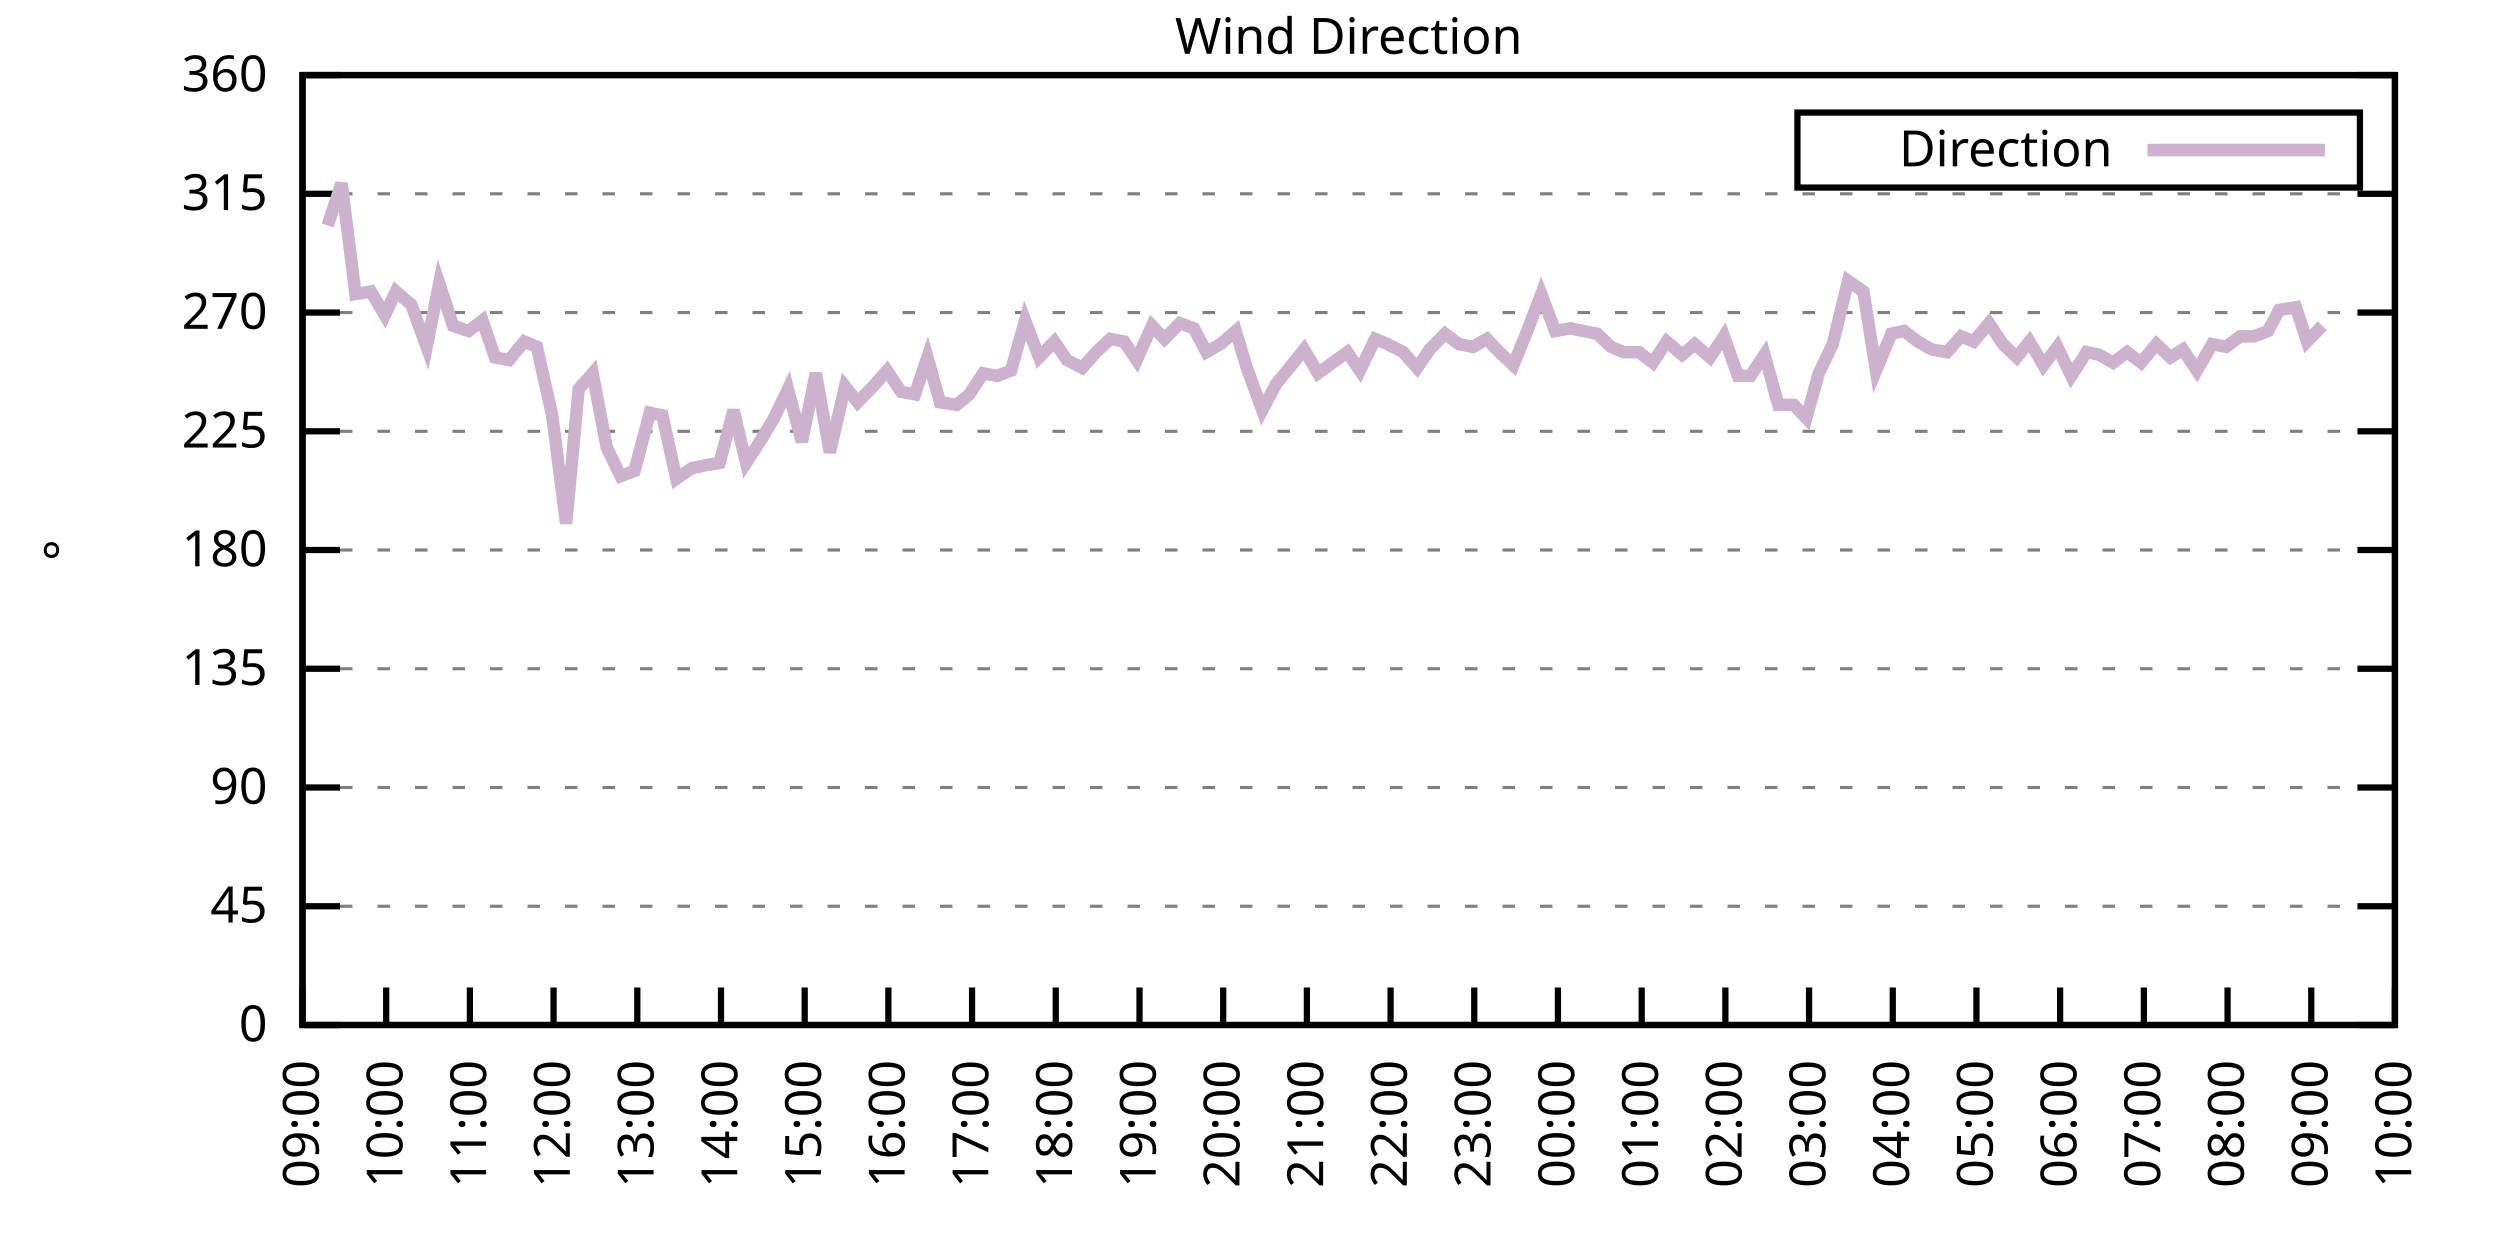
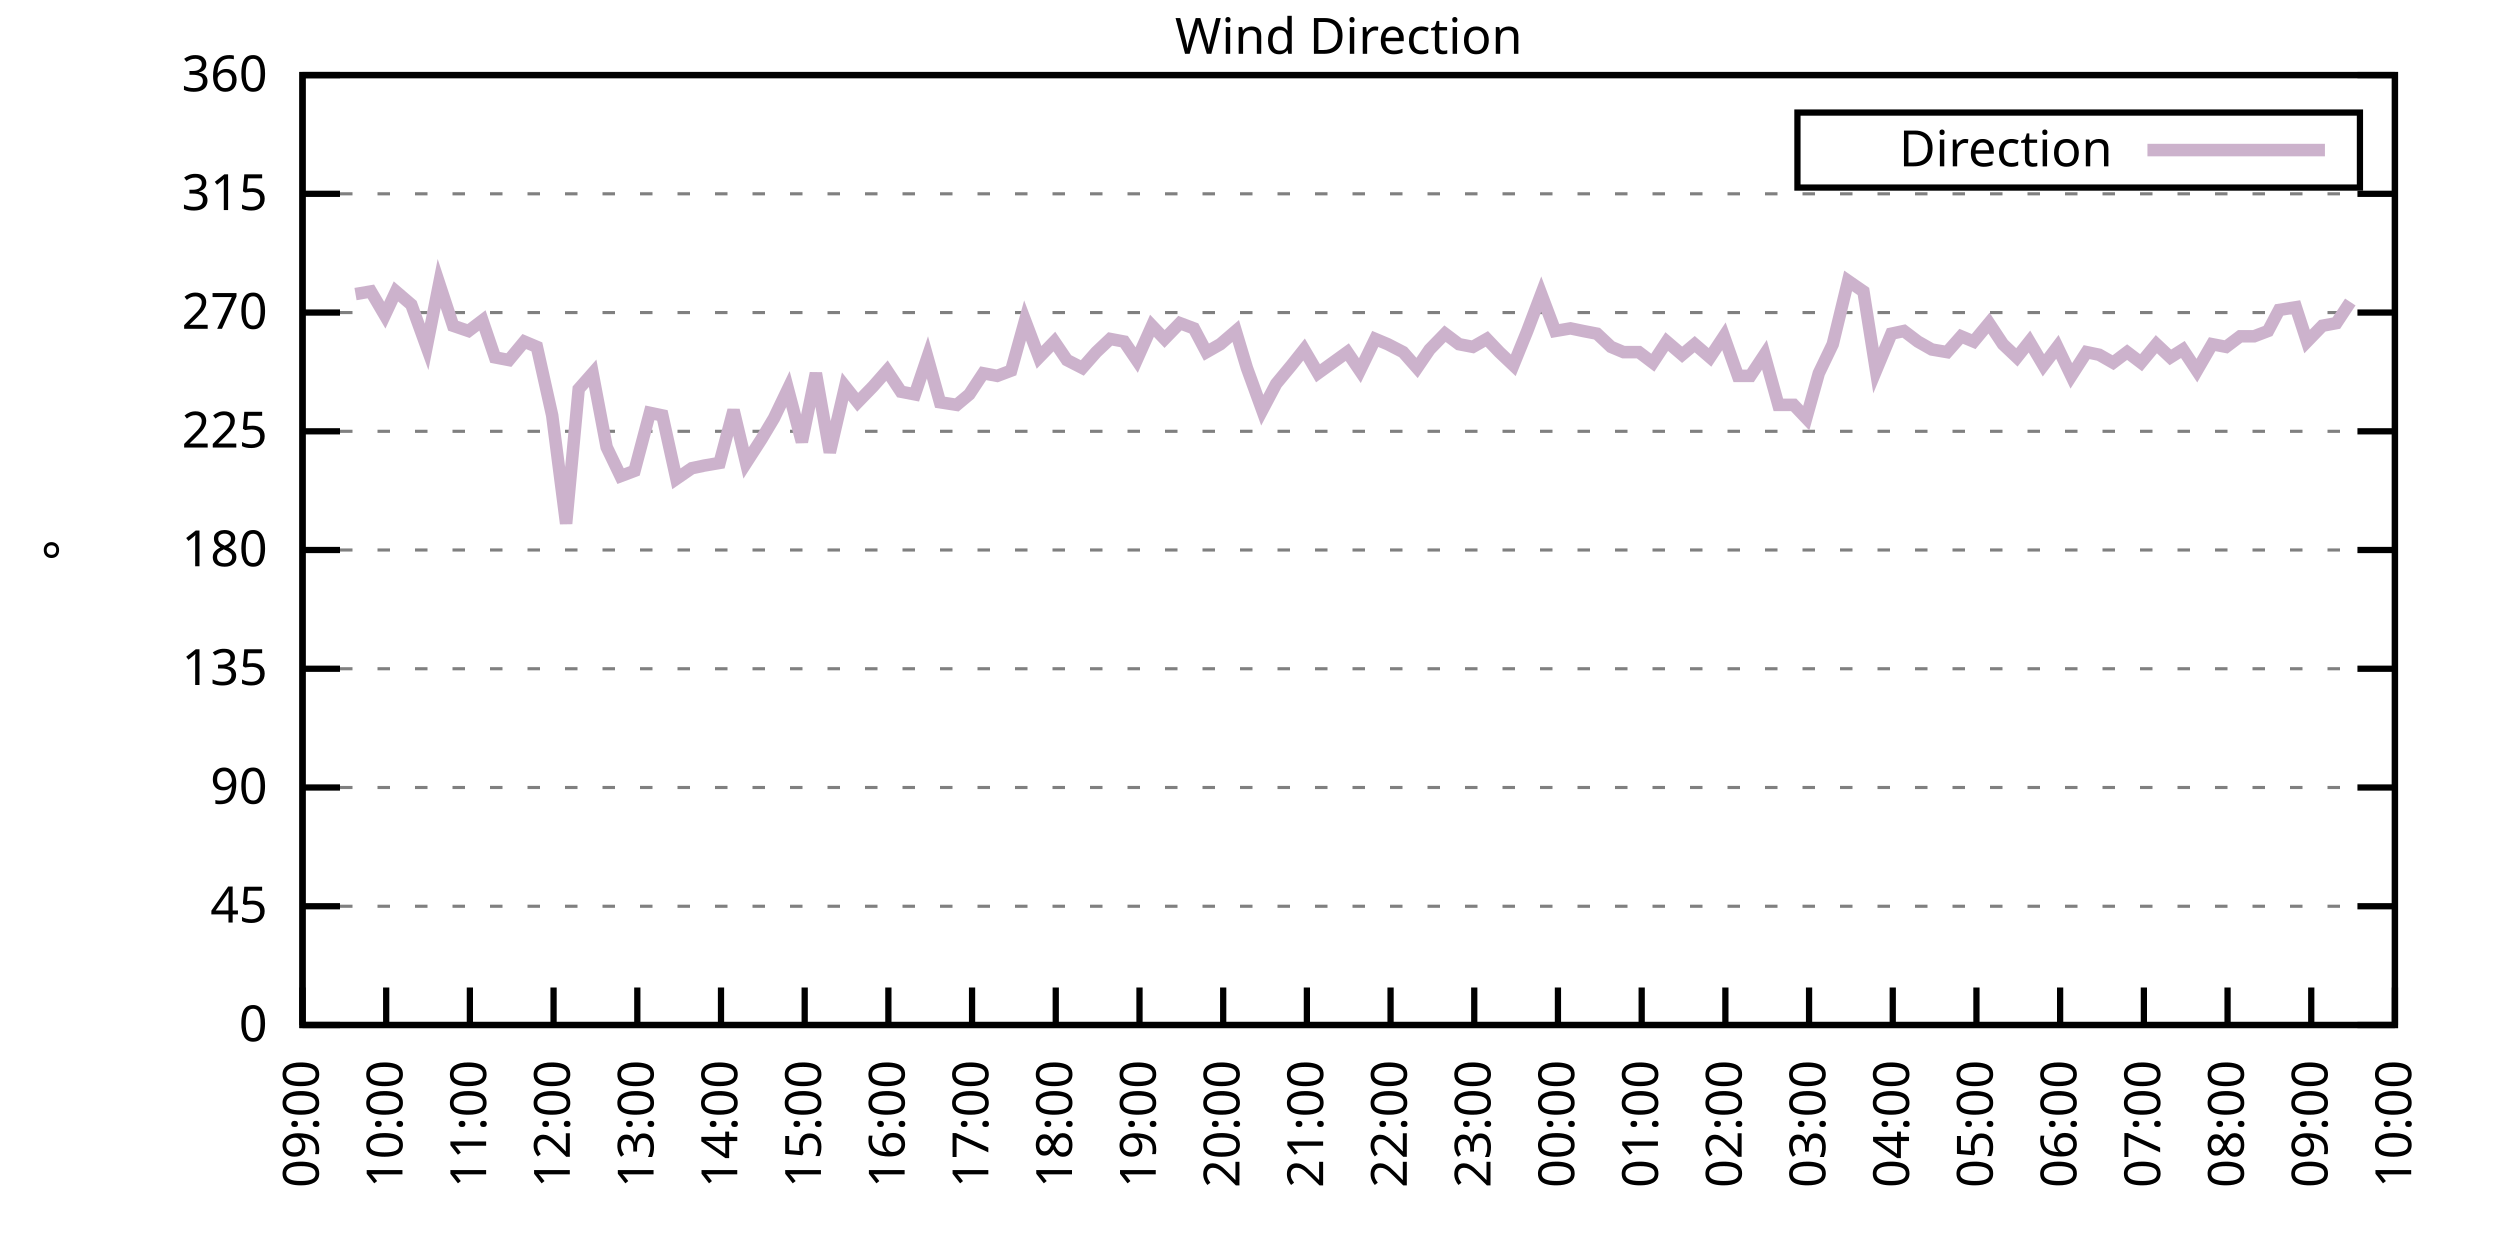
<svg xmlns="http://www.w3.org/2000/svg" xmlns:xlink="http://www.w3.org/1999/xlink" width="400" height="200" viewBox="0 0 400 200">
  <g id="gnuplot_canvas">
    <rect x="0" y="0" width="400" height="200" fill="none" />
    <defs>
      <circle id="gpDot" r="0.5" stroke-width="0.5" stroke="currentColor" />
      <path id="gpPt0" stroke-width="0.333" stroke="currentColor" d="M-1,0 h2 M0,-1 v2" />
      <path id="gpPt1" stroke-width="0.333" stroke="currentColor" d="M-1,-1 L1,1 M1,-1 L-1,1" />
      <path id="gpPt2" stroke-width="0.333" stroke="currentColor" d="M-1,0 L1,0 M0,-1 L0,1 M-1,-1 L1,1 M-1,1 L1,-1" />
      <rect id="gpPt3" stroke-width="0.333" stroke="currentColor" x="-1" y="-1" width="2" height="2" />
      <rect id="gpPt4" stroke-width="0.333" stroke="currentColor" fill="currentColor" x="-1" y="-1" width="2" height="2" />
      <circle id="gpPt5" stroke-width="0.333" stroke="currentColor" cx="0" cy="0" r="1" />
      <use xlink:href="#gpPt5" id="gpPt6" fill="currentColor" stroke="none" />
      <path id="gpPt7" stroke-width="0.333" stroke="currentColor" d="M0,-1.33 L-1.33,0.67 L1.33,0.67 z" />
      <use xlink:href="#gpPt7" id="gpPt8" fill="currentColor" stroke="none" />
      <use xlink:href="#gpPt7" id="gpPt9" stroke="currentColor" transform="rotate(180)" />
      <use xlink:href="#gpPt9" id="gpPt10" fill="currentColor" stroke="none" />
      <use xlink:href="#gpPt3" id="gpPt11" stroke="currentColor" transform="rotate(45)" />
      <use xlink:href="#gpPt11" id="gpPt12" fill="currentColor" stroke="none" />
      <path id="gpPt13" stroke-width="0.333" stroke="currentColor" d="M0,1.330 L1.265,0.411 L0.782,-1.067 L-0.782,-1.076 L-1.265,0.411 z" />
      <use xlink:href="#gpPt13" id="gpPt14" fill="currentColor" stroke="none" />
      <filter id="textbox" filterUnits="objectBoundingBox" x="0" y="0" height="1" width="1">
        <feFlood flood-color="white" flood-opacity="1" result="bgnd" />
        <feComposite in="SourceGraphic" in2="bgnd" operator="atop" />
      </filter>
      <filter id="greybox" filterUnits="objectBoundingBox" x="0" y="0" height="1" width="1">
        <feFlood flood-color="lightgrey" flood-opacity="1" result="grey" />
        <feComposite in="SourceGraphic" in2="grey" operator="atop" />
      </filter>
    </defs>
    <g fill="none" color="white" stroke="currentColor" stroke-width="1.00" stroke-linecap="butt" stroke-linejoin="miter">
</g>
    <g fill="none" color="black" stroke="currentColor" stroke-width="1.00" stroke-linecap="butt" stroke-linejoin="miter">
      <g stroke="none" shape-rendering="crispEdges">
        <polygon fill="rgb(255, 255, 255)" points="48.40,164.00 383.18,164.00 383.18,12.02 48.40,12.02 " />
      </g>
    </g>
    <g fill="none" color="black" stroke="currentColor" stroke-width="1.00" stroke-linecap="butt" stroke-linejoin="miter">
</g>
    <g fill="none" color="black" stroke="black" stroke-width="0.50" stroke-linecap="butt" stroke-linejoin="miter">
</g>
    <g fill="none" color="gray" stroke="currentColor" stroke-width="0.50" stroke-linecap="butt" stroke-linejoin="miter">
      <path stroke="gray" stroke-dasharray="2,4" class="gridline" d="M48.40,164.00 L383.19,164.00  " />
    </g>
    <g fill="none" color="gray" stroke="gray" stroke-width="1.00" stroke-linecap="butt" stroke-linejoin="miter">
</g>
    <g fill="none" color="black" stroke="currentColor" stroke-width="1.00" stroke-linecap="butt" stroke-linejoin="miter">
      <path stroke="black" d="M48.40,164.00 L54.40,164.00 M383.19,164.00 L377.19,164.00  " />
      <g transform="translate(42.80,166.60)" stroke="none" fill="black" font-family="Sans" font-size="8.00" text-anchor="end">
        <text>
          <tspan font-family="Sans"> 0</tspan>
        </text>
      </g>
    </g>
    <g fill="none" color="black" stroke="currentColor" stroke-width="1.00" stroke-linecap="butt" stroke-linejoin="miter">
</g>
    <g fill="none" color="black" stroke="black" stroke-width="0.50" stroke-linecap="butt" stroke-linejoin="miter">
</g>
    <g fill="none" color="gray" stroke="currentColor" stroke-width="0.50" stroke-linecap="butt" stroke-linejoin="miter">
      <path stroke="gray" stroke-dasharray="2,4" class="gridline" d="M48.40,145.00 L383.19,145.00  " />
    </g>
    <g fill="none" color="gray" stroke="gray" stroke-width="1.00" stroke-linecap="butt" stroke-linejoin="miter">
</g>
    <g fill="none" color="black" stroke="currentColor" stroke-width="1.00" stroke-linecap="butt" stroke-linejoin="miter">
      <path stroke="black" d="M48.40,145.00 L54.40,145.00 M383.19,145.00 L377.19,145.00  " />
      <g transform="translate(42.80,147.60)" stroke="none" fill="black" font-family="Sans" font-size="8.00" text-anchor="end">
        <text>
          <tspan font-family="Sans"> 45</tspan>
        </text>
      </g>
    </g>
    <g fill="none" color="black" stroke="currentColor" stroke-width="1.00" stroke-linecap="butt" stroke-linejoin="miter">
</g>
    <g fill="none" color="black" stroke="black" stroke-width="0.50" stroke-linecap="butt" stroke-linejoin="miter">
</g>
    <g fill="none" color="gray" stroke="currentColor" stroke-width="0.50" stroke-linecap="butt" stroke-linejoin="miter">
      <path stroke="gray" stroke-dasharray="2,4" class="gridline" d="M48.40,126.00 L383.19,126.00  " />
    </g>
    <g fill="none" color="gray" stroke="gray" stroke-width="1.00" stroke-linecap="butt" stroke-linejoin="miter">
</g>
    <g fill="none" color="black" stroke="currentColor" stroke-width="1.00" stroke-linecap="butt" stroke-linejoin="miter">
      <path stroke="black" d="M48.40,126.00 L54.40,126.00 M383.19,126.00 L377.19,126.00  " />
      <g transform="translate(42.80,128.60)" stroke="none" fill="black" font-family="Sans" font-size="8.00" text-anchor="end">
        <text>
          <tspan font-family="Sans"> 90</tspan>
        </text>
      </g>
    </g>
    <g fill="none" color="black" stroke="currentColor" stroke-width="1.00" stroke-linecap="butt" stroke-linejoin="miter">
</g>
    <g fill="none" color="black" stroke="black" stroke-width="0.50" stroke-linecap="butt" stroke-linejoin="miter">
</g>
    <g fill="none" color="gray" stroke="currentColor" stroke-width="0.50" stroke-linecap="butt" stroke-linejoin="miter">
      <path stroke="gray" stroke-dasharray="2,4" class="gridline" d="M48.40,107.00 L383.19,107.00  " />
    </g>
    <g fill="none" color="gray" stroke="gray" stroke-width="1.00" stroke-linecap="butt" stroke-linejoin="miter">
</g>
    <g fill="none" color="black" stroke="currentColor" stroke-width="1.00" stroke-linecap="butt" stroke-linejoin="miter">
      <path stroke="black" d="M48.40,107.00 L54.40,107.00 M383.19,107.00 L377.19,107.00  " />
      <g transform="translate(42.80,109.60)" stroke="none" fill="black" font-family="Sans" font-size="8.00" text-anchor="end">
        <text>
          <tspan font-family="Sans"> 135</tspan>
        </text>
      </g>
    </g>
    <g fill="none" color="black" stroke="currentColor" stroke-width="1.00" stroke-linecap="butt" stroke-linejoin="miter">
</g>
    <g fill="none" color="black" stroke="black" stroke-width="0.50" stroke-linecap="butt" stroke-linejoin="miter">
</g>
    <g fill="none" color="gray" stroke="currentColor" stroke-width="0.50" stroke-linecap="butt" stroke-linejoin="miter">
      <path stroke="gray" stroke-dasharray="2,4" class="gridline" d="M48.40,88.00 L383.19,88.00  " />
    </g>
    <g fill="none" color="gray" stroke="gray" stroke-width="1.00" stroke-linecap="butt" stroke-linejoin="miter">
</g>
    <g fill="none" color="black" stroke="currentColor" stroke-width="1.00" stroke-linecap="butt" stroke-linejoin="miter">
      <path stroke="black" d="M48.40,88.00 L54.40,88.00 M383.19,88.00 L377.19,88.00  " />
      <g transform="translate(42.80,90.60)" stroke="none" fill="black" font-family="Sans" font-size="8.00" text-anchor="end">
        <text>
          <tspan font-family="Sans"> 180</tspan>
        </text>
      </g>
    </g>
    <g fill="none" color="black" stroke="currentColor" stroke-width="1.00" stroke-linecap="butt" stroke-linejoin="miter">
</g>
    <g fill="none" color="black" stroke="black" stroke-width="0.50" stroke-linecap="butt" stroke-linejoin="miter">
</g>
    <g fill="none" color="gray" stroke="currentColor" stroke-width="0.50" stroke-linecap="butt" stroke-linejoin="miter">
      <path stroke="gray" stroke-dasharray="2,4" class="gridline" d="M48.40,69.01 L383.19,69.01  " />
    </g>
    <g fill="none" color="gray" stroke="gray" stroke-width="1.00" stroke-linecap="butt" stroke-linejoin="miter">
</g>
    <g fill="none" color="black" stroke="currentColor" stroke-width="1.00" stroke-linecap="butt" stroke-linejoin="miter">
      <path stroke="black" d="M48.40,69.01 L54.40,69.01 M383.19,69.01 L377.19,69.01  " />
      <g transform="translate(42.80,71.61)" stroke="none" fill="black" font-family="Sans" font-size="8.00" text-anchor="end">
        <text>
          <tspan font-family="Sans"> 225</tspan>
        </text>
      </g>
    </g>
    <g fill="none" color="black" stroke="currentColor" stroke-width="1.00" stroke-linecap="butt" stroke-linejoin="miter">
</g>
    <g fill="none" color="black" stroke="black" stroke-width="0.50" stroke-linecap="butt" stroke-linejoin="miter">
</g>
    <g fill="none" color="gray" stroke="currentColor" stroke-width="0.50" stroke-linecap="butt" stroke-linejoin="miter">
      <path stroke="gray" stroke-dasharray="2,4" class="gridline" d="M48.40,50.01 L383.19,50.01  " />
    </g>
    <g fill="none" color="gray" stroke="gray" stroke-width="1.00" stroke-linecap="butt" stroke-linejoin="miter">
</g>
    <g fill="none" color="black" stroke="currentColor" stroke-width="1.00" stroke-linecap="butt" stroke-linejoin="miter">
      <path stroke="black" d="M48.40,50.01 L54.40,50.01 M383.19,50.01 L377.19,50.01  " />
      <g transform="translate(42.80,52.61)" stroke="none" fill="black" font-family="Sans" font-size="8.00" text-anchor="end">
        <text>
          <tspan font-family="Sans"> 270</tspan>
        </text>
      </g>
    </g>
    <g fill="none" color="black" stroke="currentColor" stroke-width="1.00" stroke-linecap="butt" stroke-linejoin="miter">
</g>
    <g fill="none" color="black" stroke="black" stroke-width="0.50" stroke-linecap="butt" stroke-linejoin="miter">
</g>
    <g fill="none" color="gray" stroke="currentColor" stroke-width="0.50" stroke-linecap="butt" stroke-linejoin="miter">
      <path stroke="gray" stroke-dasharray="2,4" class="gridline" d="M48.40,31.01 L383.19,31.01  " />
    </g>
    <g fill="none" color="gray" stroke="gray" stroke-width="1.00" stroke-linecap="butt" stroke-linejoin="miter">
</g>
    <g fill="none" color="black" stroke="currentColor" stroke-width="1.00" stroke-linecap="butt" stroke-linejoin="miter">
      <path stroke="black" d="M48.40,31.01 L54.40,31.01 M383.19,31.01 L377.19,31.01  " />
      <g transform="translate(42.80,33.61)" stroke="none" fill="black" font-family="Sans" font-size="8.00" text-anchor="end">
        <text>
          <tspan font-family="Sans"> 315</tspan>
        </text>
      </g>
    </g>
    <g fill="none" color="black" stroke="currentColor" stroke-width="1.00" stroke-linecap="butt" stroke-linejoin="miter">
</g>
    <g fill="none" color="black" stroke="black" stroke-width="0.50" stroke-linecap="butt" stroke-linejoin="miter">
</g>
    <g fill="none" color="gray" stroke="currentColor" stroke-width="0.50" stroke-linecap="butt" stroke-linejoin="miter">
      <path stroke="gray" stroke-dasharray="2,4" class="gridline" d="M48.40,12.01 L383.19,12.01  " />
    </g>
    <g fill="none" color="gray" stroke="gray" stroke-width="1.00" stroke-linecap="butt" stroke-linejoin="miter">
</g>
    <g fill="none" color="black" stroke="currentColor" stroke-width="1.00" stroke-linecap="butt" stroke-linejoin="miter">
      <path stroke="black" d="M48.40,12.01 L54.40,12.01 M383.19,12.01 L377.19,12.01  " />
      <g transform="translate(42.80,14.61)" stroke="none" fill="black" font-family="Sans" font-size="8.00" text-anchor="end">
        <text>
          <tspan font-family="Sans"> 360</tspan>
        </text>
      </g>
    </g>
    <g fill="none" color="black" stroke="currentColor" stroke-width="1.00" stroke-linecap="butt" stroke-linejoin="miter">
      <path stroke="black" d="M48.40,164.00 L48.40,158.00  " />
      <g transform="translate(51.00,169.60) rotate(270.00)" stroke="none" fill="black" font-family="Sans" font-size="8.00" text-anchor="end">
        <text>
          <tspan font-family="Sans">09:00</tspan>
        </text>
      </g>
    </g>
    <g fill="none" color="black" stroke="currentColor" stroke-width="1.00" stroke-linecap="butt" stroke-linejoin="miter">
      <path stroke="black" d="M61.79,164.00 L61.79,158.00  " />
      <g transform="translate(64.39,169.60) rotate(270.00)" stroke="none" fill="black" font-family="Sans" font-size="8.00" text-anchor="end">
        <text>
          <tspan font-family="Sans">10:00</tspan>
        </text>
      </g>
    </g>
    <g fill="none" color="black" stroke="currentColor" stroke-width="1.00" stroke-linecap="butt" stroke-linejoin="miter">
      <path stroke="black" d="M75.18,164.00 L75.18,158.00  " />
      <g transform="translate(77.78,169.60) rotate(270.00)" stroke="none" fill="black" font-family="Sans" font-size="8.00" text-anchor="end">
        <text>
          <tspan font-family="Sans">11:00</tspan>
        </text>
      </g>
    </g>
    <g fill="none" color="black" stroke="currentColor" stroke-width="1.00" stroke-linecap="butt" stroke-linejoin="miter">
      <path stroke="black" d="M88.57,164.00 L88.57,158.00  " />
      <g transform="translate(91.17,169.60) rotate(270.00)" stroke="none" fill="black" font-family="Sans" font-size="8.00" text-anchor="end">
        <text>
          <tspan font-family="Sans">12:00</tspan>
        </text>
      </g>
    </g>
    <g fill="none" color="black" stroke="currentColor" stroke-width="1.00" stroke-linecap="butt" stroke-linejoin="miter">
      <path stroke="black" d="M101.97,164.00 L101.97,158.00  " />
      <g transform="translate(104.57,169.60) rotate(270.00)" stroke="none" fill="black" font-family="Sans" font-size="8.00" text-anchor="end">
        <text>
          <tspan font-family="Sans">13:00</tspan>
        </text>
      </g>
    </g>
    <g fill="none" color="black" stroke="currentColor" stroke-width="1.00" stroke-linecap="butt" stroke-linejoin="miter">
      <path stroke="black" d="M115.36,164.00 L115.36,158.00  " />
      <g transform="translate(117.96,169.60) rotate(270.00)" stroke="none" fill="black" font-family="Sans" font-size="8.00" text-anchor="end">
        <text>
          <tspan font-family="Sans">14:00</tspan>
        </text>
      </g>
    </g>
    <g fill="none" color="black" stroke="currentColor" stroke-width="1.00" stroke-linecap="butt" stroke-linejoin="miter">
      <path stroke="black" d="M128.75,164.00 L128.75,158.00  " />
      <g transform="translate(131.35,169.60) rotate(270.00)" stroke="none" fill="black" font-family="Sans" font-size="8.00" text-anchor="end">
        <text>
          <tspan font-family="Sans">15:00</tspan>
        </text>
      </g>
    </g>
    <g fill="none" color="black" stroke="currentColor" stroke-width="1.00" stroke-linecap="butt" stroke-linejoin="miter">
      <path stroke="black" d="M142.14,164.00 L142.14,158.00  " />
      <g transform="translate(144.74,169.60) rotate(270.00)" stroke="none" fill="black" font-family="Sans" font-size="8.00" text-anchor="end">
        <text>
          <tspan font-family="Sans">16:00</tspan>
        </text>
      </g>
    </g>
    <g fill="none" color="black" stroke="currentColor" stroke-width="1.00" stroke-linecap="butt" stroke-linejoin="miter">
      <path stroke="black" d="M155.53,164.00 L155.53,158.00  " />
      <g transform="translate(158.13,169.60) rotate(270.00)" stroke="none" fill="black" font-family="Sans" font-size="8.00" text-anchor="end">
        <text>
          <tspan font-family="Sans">17:00</tspan>
        </text>
      </g>
    </g>
    <g fill="none" color="black" stroke="currentColor" stroke-width="1.00" stroke-linecap="butt" stroke-linejoin="miter">
      <path stroke="black" d="M168.92,164.00 L168.92,158.00  " />
      <g transform="translate(171.52,169.60) rotate(270.00)" stroke="none" fill="black" font-family="Sans" font-size="8.00" text-anchor="end">
        <text>
          <tspan font-family="Sans">18:00</tspan>
        </text>
      </g>
    </g>
    <g fill="none" color="black" stroke="currentColor" stroke-width="1.00" stroke-linecap="butt" stroke-linejoin="miter">
      <path stroke="black" d="M182.32,164.00 L182.32,158.00  " />
      <g transform="translate(184.92,169.60) rotate(270.00)" stroke="none" fill="black" font-family="Sans" font-size="8.00" text-anchor="end">
        <text>
          <tspan font-family="Sans">19:00</tspan>
        </text>
      </g>
    </g>
    <g fill="none" color="black" stroke="currentColor" stroke-width="1.00" stroke-linecap="butt" stroke-linejoin="miter">
      <path stroke="black" d="M195.71,164.00 L195.71,158.00  " />
      <g transform="translate(198.31,169.60) rotate(270.00)" stroke="none" fill="black" font-family="Sans" font-size="8.00" text-anchor="end">
        <text>
          <tspan font-family="Sans">20:00</tspan>
        </text>
      </g>
    </g>
    <g fill="none" color="black" stroke="currentColor" stroke-width="1.00" stroke-linecap="butt" stroke-linejoin="miter">
      <path stroke="black" d="M209.10,164.00 L209.10,158.00  " />
      <g transform="translate(211.70,169.60) rotate(270.00)" stroke="none" fill="black" font-family="Sans" font-size="8.00" text-anchor="end">
        <text>
          <tspan font-family="Sans">21:00</tspan>
        </text>
      </g>
    </g>
    <g fill="none" color="black" stroke="currentColor" stroke-width="1.00" stroke-linecap="butt" stroke-linejoin="miter">
      <path stroke="black" d="M222.49,164.00 L222.49,158.00  " />
      <g transform="translate(225.09,169.60) rotate(270.00)" stroke="none" fill="black" font-family="Sans" font-size="8.00" text-anchor="end">
        <text>
          <tspan font-family="Sans">22:00</tspan>
        </text>
      </g>
    </g>
    <g fill="none" color="black" stroke="currentColor" stroke-width="1.00" stroke-linecap="butt" stroke-linejoin="miter">
      <path stroke="black" d="M235.88,164.00 L235.88,158.00  " />
      <g transform="translate(238.48,169.60) rotate(270.00)" stroke="none" fill="black" font-family="Sans" font-size="8.00" text-anchor="end">
        <text>
          <tspan font-family="Sans">23:00</tspan>
        </text>
      </g>
    </g>
    <g fill="none" color="black" stroke="currentColor" stroke-width="1.00" stroke-linecap="butt" stroke-linejoin="miter">
      <path stroke="black" d="M249.27,164.00 L249.27,158.00  " />
      <g transform="translate(251.87,169.60) rotate(270.00)" stroke="none" fill="black" font-family="Sans" font-size="8.00" text-anchor="end">
        <text>
          <tspan font-family="Sans">00:00</tspan>
        </text>
      </g>
    </g>
    <g fill="none" color="black" stroke="currentColor" stroke-width="1.00" stroke-linecap="butt" stroke-linejoin="miter">
      <path stroke="black" d="M262.67,164.00 L262.67,158.00  " />
      <g transform="translate(265.27,169.60) rotate(270.00)" stroke="none" fill="black" font-family="Sans" font-size="8.00" text-anchor="end">
        <text>
          <tspan font-family="Sans">01:00</tspan>
        </text>
      </g>
    </g>
    <g fill="none" color="black" stroke="currentColor" stroke-width="1.00" stroke-linecap="butt" stroke-linejoin="miter">
      <path stroke="black" d="M276.06,164.00 L276.06,158.00  " />
      <g transform="translate(278.66,169.60) rotate(270.00)" stroke="none" fill="black" font-family="Sans" font-size="8.00" text-anchor="end">
        <text>
          <tspan font-family="Sans">02:00</tspan>
        </text>
      </g>
    </g>
    <g fill="none" color="black" stroke="currentColor" stroke-width="1.00" stroke-linecap="butt" stroke-linejoin="miter">
      <path stroke="black" d="M289.45,164.00 L289.45,158.00  " />
      <g transform="translate(292.05,169.60) rotate(270.00)" stroke="none" fill="black" font-family="Sans" font-size="8.00" text-anchor="end">
        <text>
          <tspan font-family="Sans">03:00</tspan>
        </text>
      </g>
    </g>
    <g fill="none" color="black" stroke="currentColor" stroke-width="1.00" stroke-linecap="butt" stroke-linejoin="miter">
      <path stroke="black" d="M302.84,164.00 L302.84,158.00  " />
      <g transform="translate(305.44,169.60) rotate(270.00)" stroke="none" fill="black" font-family="Sans" font-size="8.00" text-anchor="end">
        <text>
          <tspan font-family="Sans">04:00</tspan>
        </text>
      </g>
    </g>
    <g fill="none" color="black" stroke="currentColor" stroke-width="1.00" stroke-linecap="butt" stroke-linejoin="miter">
      <path stroke="black" d="M316.23,164.00 L316.23,158.00  " />
      <g transform="translate(318.83,169.60) rotate(270.00)" stroke="none" fill="black" font-family="Sans" font-size="8.00" text-anchor="end">
        <text>
          <tspan font-family="Sans">05:00</tspan>
        </text>
      </g>
    </g>
    <g fill="none" color="black" stroke="currentColor" stroke-width="1.00" stroke-linecap="butt" stroke-linejoin="miter">
      <path stroke="black" d="M329.62,164.00 L329.62,158.00  " />
      <g transform="translate(332.22,169.60) rotate(270.00)" stroke="none" fill="black" font-family="Sans" font-size="8.00" text-anchor="end">
        <text>
          <tspan font-family="Sans">06:00</tspan>
        </text>
      </g>
    </g>
    <g fill="none" color="black" stroke="currentColor" stroke-width="1.00" stroke-linecap="butt" stroke-linejoin="miter">
      <path stroke="black" d="M343.02,164.00 L343.02,158.00  " />
      <g transform="translate(345.62,169.60) rotate(270.00)" stroke="none" fill="black" font-family="Sans" font-size="8.00" text-anchor="end">
        <text>
          <tspan font-family="Sans">07:00</tspan>
        </text>
      </g>
    </g>
    <g fill="none" color="black" stroke="currentColor" stroke-width="1.00" stroke-linecap="butt" stroke-linejoin="miter">
      <path stroke="black" d="M356.41,164.00 L356.41,158.00  " />
      <g transform="translate(359.01,169.60) rotate(270.00)" stroke="none" fill="black" font-family="Sans" font-size="8.00" text-anchor="end">
        <text>
          <tspan font-family="Sans">08:00</tspan>
        </text>
      </g>
    </g>
    <g fill="none" color="black" stroke="currentColor" stroke-width="1.00" stroke-linecap="butt" stroke-linejoin="miter">
      <path stroke="black" d="M369.80,164.00 L369.80,158.00  " />
      <g transform="translate(372.40,169.60) rotate(270.00)" stroke="none" fill="black" font-family="Sans" font-size="8.00" text-anchor="end">
        <text>
          <tspan font-family="Sans">09:00</tspan>
        </text>
      </g>
    </g>
    <g fill="none" color="black" stroke="currentColor" stroke-width="1.00" stroke-linecap="butt" stroke-linejoin="miter">
      <path stroke="black" d="M383.19,164.00 L383.19,158.00  " />
      <g transform="translate(385.79,169.60) rotate(270.00)" stroke="none" fill="black" font-family="Sans" font-size="8.00" text-anchor="end">
        <text>
          <tspan font-family="Sans">10:00</tspan>
        </text>
      </g>
    </g>
    <g fill="none" color="black" stroke="currentColor" stroke-width="1.00" stroke-linecap="butt" stroke-linejoin="miter">
</g>
    <g fill="none" color="black" stroke="currentColor" stroke-width="1.00" stroke-linecap="butt" stroke-linejoin="miter">
      <path stroke="black" d="M48.40,12.01 L48.40,164.00 L383.19,164.00 L383.19,12.01 L48.40,12.01 Z  " />
    </g>
    <g fill="none" color="black" stroke="currentColor" stroke-width="1.00" stroke-linecap="butt" stroke-linejoin="miter">
</g>
    <g fill="none" color="black" stroke="currentColor" stroke-width="1.00" stroke-linecap="butt" stroke-linejoin="miter">
      <path stroke="black" d="M287.59,30.01 L287.59,18.01 L377.59,18.01 L377.59,30.01 L287.59,30.01 Z  " />
    </g>
    <g id="Wind_direction_plot_1">
      <g fill="none" color="white" stroke="black" stroke-width="2.00" stroke-linecap="butt" stroke-linejoin="miter">
</g>
      <g fill="none" color="black" stroke="currentColor" stroke-width="2.00" stroke-linecap="butt" stroke-linejoin="miter">
        <g transform="translate(337.99,26.61)" stroke="none" fill="black" font-family="Sans" font-size="8.00" text-anchor="end">
          <text>
            <tspan font-family="Sans">Direction</tspan>
          </text>
        </g>
      </g>
      <g fill="none" color="black" stroke="currentColor" stroke-width="2.00" stroke-linecap="butt" stroke-linejoin="miter">
-         <path stroke="rgb(204, 178, 204)" d="M343.59,24.01 L371.99,24.01 M52.42,36.08 L54.65,29.32 L56.88,47.05 L59.34,46.63 L61.57,50.43 L63.35,46.63   L65.81,48.74 L68.26,55.50 L70.27,45.36 L72.50,52.12 L74.96,52.96 L77.19,51.27 L79.20,57.18 L81.43,57.61   L83.89,54.65 L85.90,55.50 L88.35,66.47 L90.58,83.78 L92.59,62.25 L94.82,59.72 L97.06,71.54 L99.29,76.18   L101.52,75.34 L103.98,66.05 L105.98,66.47 L108.22,76.61 L110.67,74.92 L112.68,74.49 L115.13,74.07 L117.37,65.63   L119.38,74.07 L121.83,70.27 L123.84,66.90 L126.07,62.25 L128.30,70.70 L130.54,59.72 L132.77,72.38 L135.22,61.83   L137.23,64.36 L139.69,61.83 L141.92,59.30 L144.15,62.67 L146.38,63.10 L148.39,57.18 L150.40,64.36 L153.08,64.78   L155.09,63.10 L157.32,59.72 L159.55,60.14 L161.78,59.30 L164.01,51.27 L166.25,57.18 L168.70,54.65 L170.71,57.61   L173.17,58.87 L175.40,56.34 L177.63,54.23 L179.86,54.65 L181.87,57.61 L184.32,52.12 L186.33,54.23 L188.79,51.70   L191.02,52.54 L193.03,56.34 L195.26,55.07 L197.72,52.96 L199.50,58.87 L201.96,65.63 L204.19,61.41 L206.64,58.45   L208.65,55.92 L210.88,59.72 L215.57,56.34 L217.58,59.30 L220.04,54.23 L222.04,55.07 L224.50,56.34 L226.73,58.87   L228.74,55.92 L231.20,53.39 L233.43,55.07 L235.66,55.50 L237.89,54.23 L239.90,56.34 L242.13,58.45 L244.36,52.96   L246.60,47.05 L248.83,52.96 L251.28,52.54 L253.29,52.96 L255.52,53.39 L257.76,55.50 L259.76,56.34 L262.22,56.34   L264.45,58.03 L266.68,54.65 L269.14,56.76 L271.15,55.07 L273.60,57.18 L275.83,53.81 L278.07,60.14 L280.07,60.14   L282.31,56.76 L284.54,64.78 L286.99,64.78 L289.00,66.90 L291.01,59.72 L293.24,55.07 L295.70,44.94 L298.15,46.63   L300.16,59.30 L302.62,53.39 L304.63,52.96 L306.86,54.65 L309.09,55.92 L311.54,56.34 L313.78,53.81 L315.79,54.65   L318.24,51.70 L320.47,55.07 L322.70,57.18 L324.71,54.65 L326.95,58.45 L329.18,55.50 L331.41,60.14 L333.86,56.34   L335.87,56.76 L338.10,58.03 L340.34,56.34 L342.57,58.03 L345.02,55.07 L347.26,57.18 L349.26,55.92 L351.50,59.30   L353.95,55.07 L356.18,55.50 L358.42,53.81 L360.65,53.81 L362.88,52.96 L364.66,49.59 L367.34,49.16 L369.13,54.65   L371.58,52.12  " />
+         <path stroke="rgb(204, 178, 204)" d="M343.59,24.01 L371.99,24.01 M56.88,47.05 L59.34,46.63 L61.57,50.43 L63.35,46.63 L65.81,48.74 L68.26,55.50   L70.27,45.36 L72.50,52.12 L74.96,52.96 L77.19,51.27 L79.20,57.18 L81.43,57.61 L83.89,54.65 L85.90,55.50   L88.35,66.47 L90.58,83.78 L92.59,62.25 L94.82,59.72 L97.06,71.54 L99.29,76.18 L101.52,75.34 L103.98,66.05   L105.98,66.47 L108.22,76.61 L110.67,74.92 L112.68,74.49 L115.13,74.07 L117.37,65.63 L119.38,74.07 L121.83,70.27   L123.84,66.90 L126.07,62.25 L128.30,70.70 L130.54,59.72 L132.77,72.38 L135.22,61.83 L137.23,64.36 L139.69,61.83   L141.92,59.30 L144.15,62.67 L146.38,63.10 L148.39,57.18 L150.40,64.36 L153.08,64.78 L155.09,63.10 L157.32,59.72   L159.55,60.14 L161.78,59.30 L164.01,51.27 L166.25,57.18 L168.70,54.65 L170.71,57.61 L173.17,58.87 L175.40,56.34   L177.63,54.23 L179.86,54.65 L181.87,57.61 L184.32,52.12 L186.33,54.23 L188.79,51.70 L191.02,52.54 L193.03,56.34   L195.26,55.07 L197.72,52.96 L199.50,58.87 L201.96,65.63 L204.19,61.41 L206.64,58.45 L208.65,55.92 L210.88,59.72   L215.57,56.34 L217.58,59.30 L220.04,54.23 L222.04,55.07 L224.50,56.34 L226.73,58.87 L228.74,55.92 L231.20,53.39   L233.43,55.07 L235.66,55.50 L237.89,54.23 L239.90,56.34 L242.13,58.45 L244.36,52.96 L246.60,47.05 L248.83,52.96   L251.28,52.54 L253.29,52.96 L255.52,53.39 L257.76,55.50 L259.76,56.34 L262.22,56.34 L264.45,58.03 L266.68,54.65   L269.14,56.76 L271.15,55.07 L273.60,57.18 L275.83,53.81 L278.07,60.14 L280.07,60.14 L282.31,56.76 L284.54,64.78   L286.99,64.78 L289.00,66.90 L291.01,59.72 L293.24,55.07 L295.70,44.94 L298.15,46.63 L300.16,59.30 L302.62,53.39   L304.63,52.96 L306.86,54.65 L309.09,55.92 L311.54,56.34 L313.78,53.81 L315.79,54.65 L318.24,51.70 L320.47,55.07   L322.70,57.18 L324.71,54.65 L326.95,58.45 L329.18,55.50 L331.41,60.14 L333.86,56.34 L335.87,56.76 L338.10,58.03   L340.34,56.34 L342.57,58.03 L345.02,55.07 L347.26,57.18 L349.26,55.92 L351.50,59.30 L353.95,55.07 L356.18,55.50   L358.42,53.81 L360.65,53.81 L362.88,52.96 L364.66,49.59 L367.34,49.16 L369.13,54.65 L371.58,52.12 L373.82,51.70   L376.05,48.32  " />
      </g>
    </g>
    <g fill="none" color="black" stroke="currentColor" stroke-width="2.00" stroke-linecap="butt" stroke-linejoin="miter">
</g>
    <g fill="none" color="black" stroke="black" stroke-width="1.00" stroke-linecap="butt" stroke-linejoin="miter">
</g>
    <g fill="none" color="black" stroke="currentColor" stroke-width="1.00" stroke-linecap="butt" stroke-linejoin="miter">
      <path stroke="black" d="M48.40,12.01 L48.40,164.00 L383.19,164.00 L383.19,12.01 L48.40,12.01 Z  " />
      <g transform="translate(12.80,88.01) rotate(270.00)" stroke="none" fill="black" font-family="Sans" font-size="8.00" text-anchor="middle">
        <text>
          <tspan font-family="Sans">°</tspan>
        </text>
      </g>
    </g>
    <g fill="none" color="black" stroke="currentColor" stroke-width="1.00" stroke-linecap="butt" stroke-linejoin="miter">
</g>
    <g fill="none" color="black" stroke="currentColor" stroke-width="1.00" stroke-linecap="butt" stroke-linejoin="miter">
      <g transform="translate(215.79,8.61)" stroke="none" fill="black" font-family="Sans" font-size="8.00" text-anchor="middle">
        <text>
          <tspan font-family="Sans">Wind Direction</tspan>
        </text>
      </g>
    </g>
    <g fill="none" color="black" stroke="currentColor" stroke-width="1.00" stroke-linecap="butt" stroke-linejoin="miter">
</g>
  </g>
</svg>
